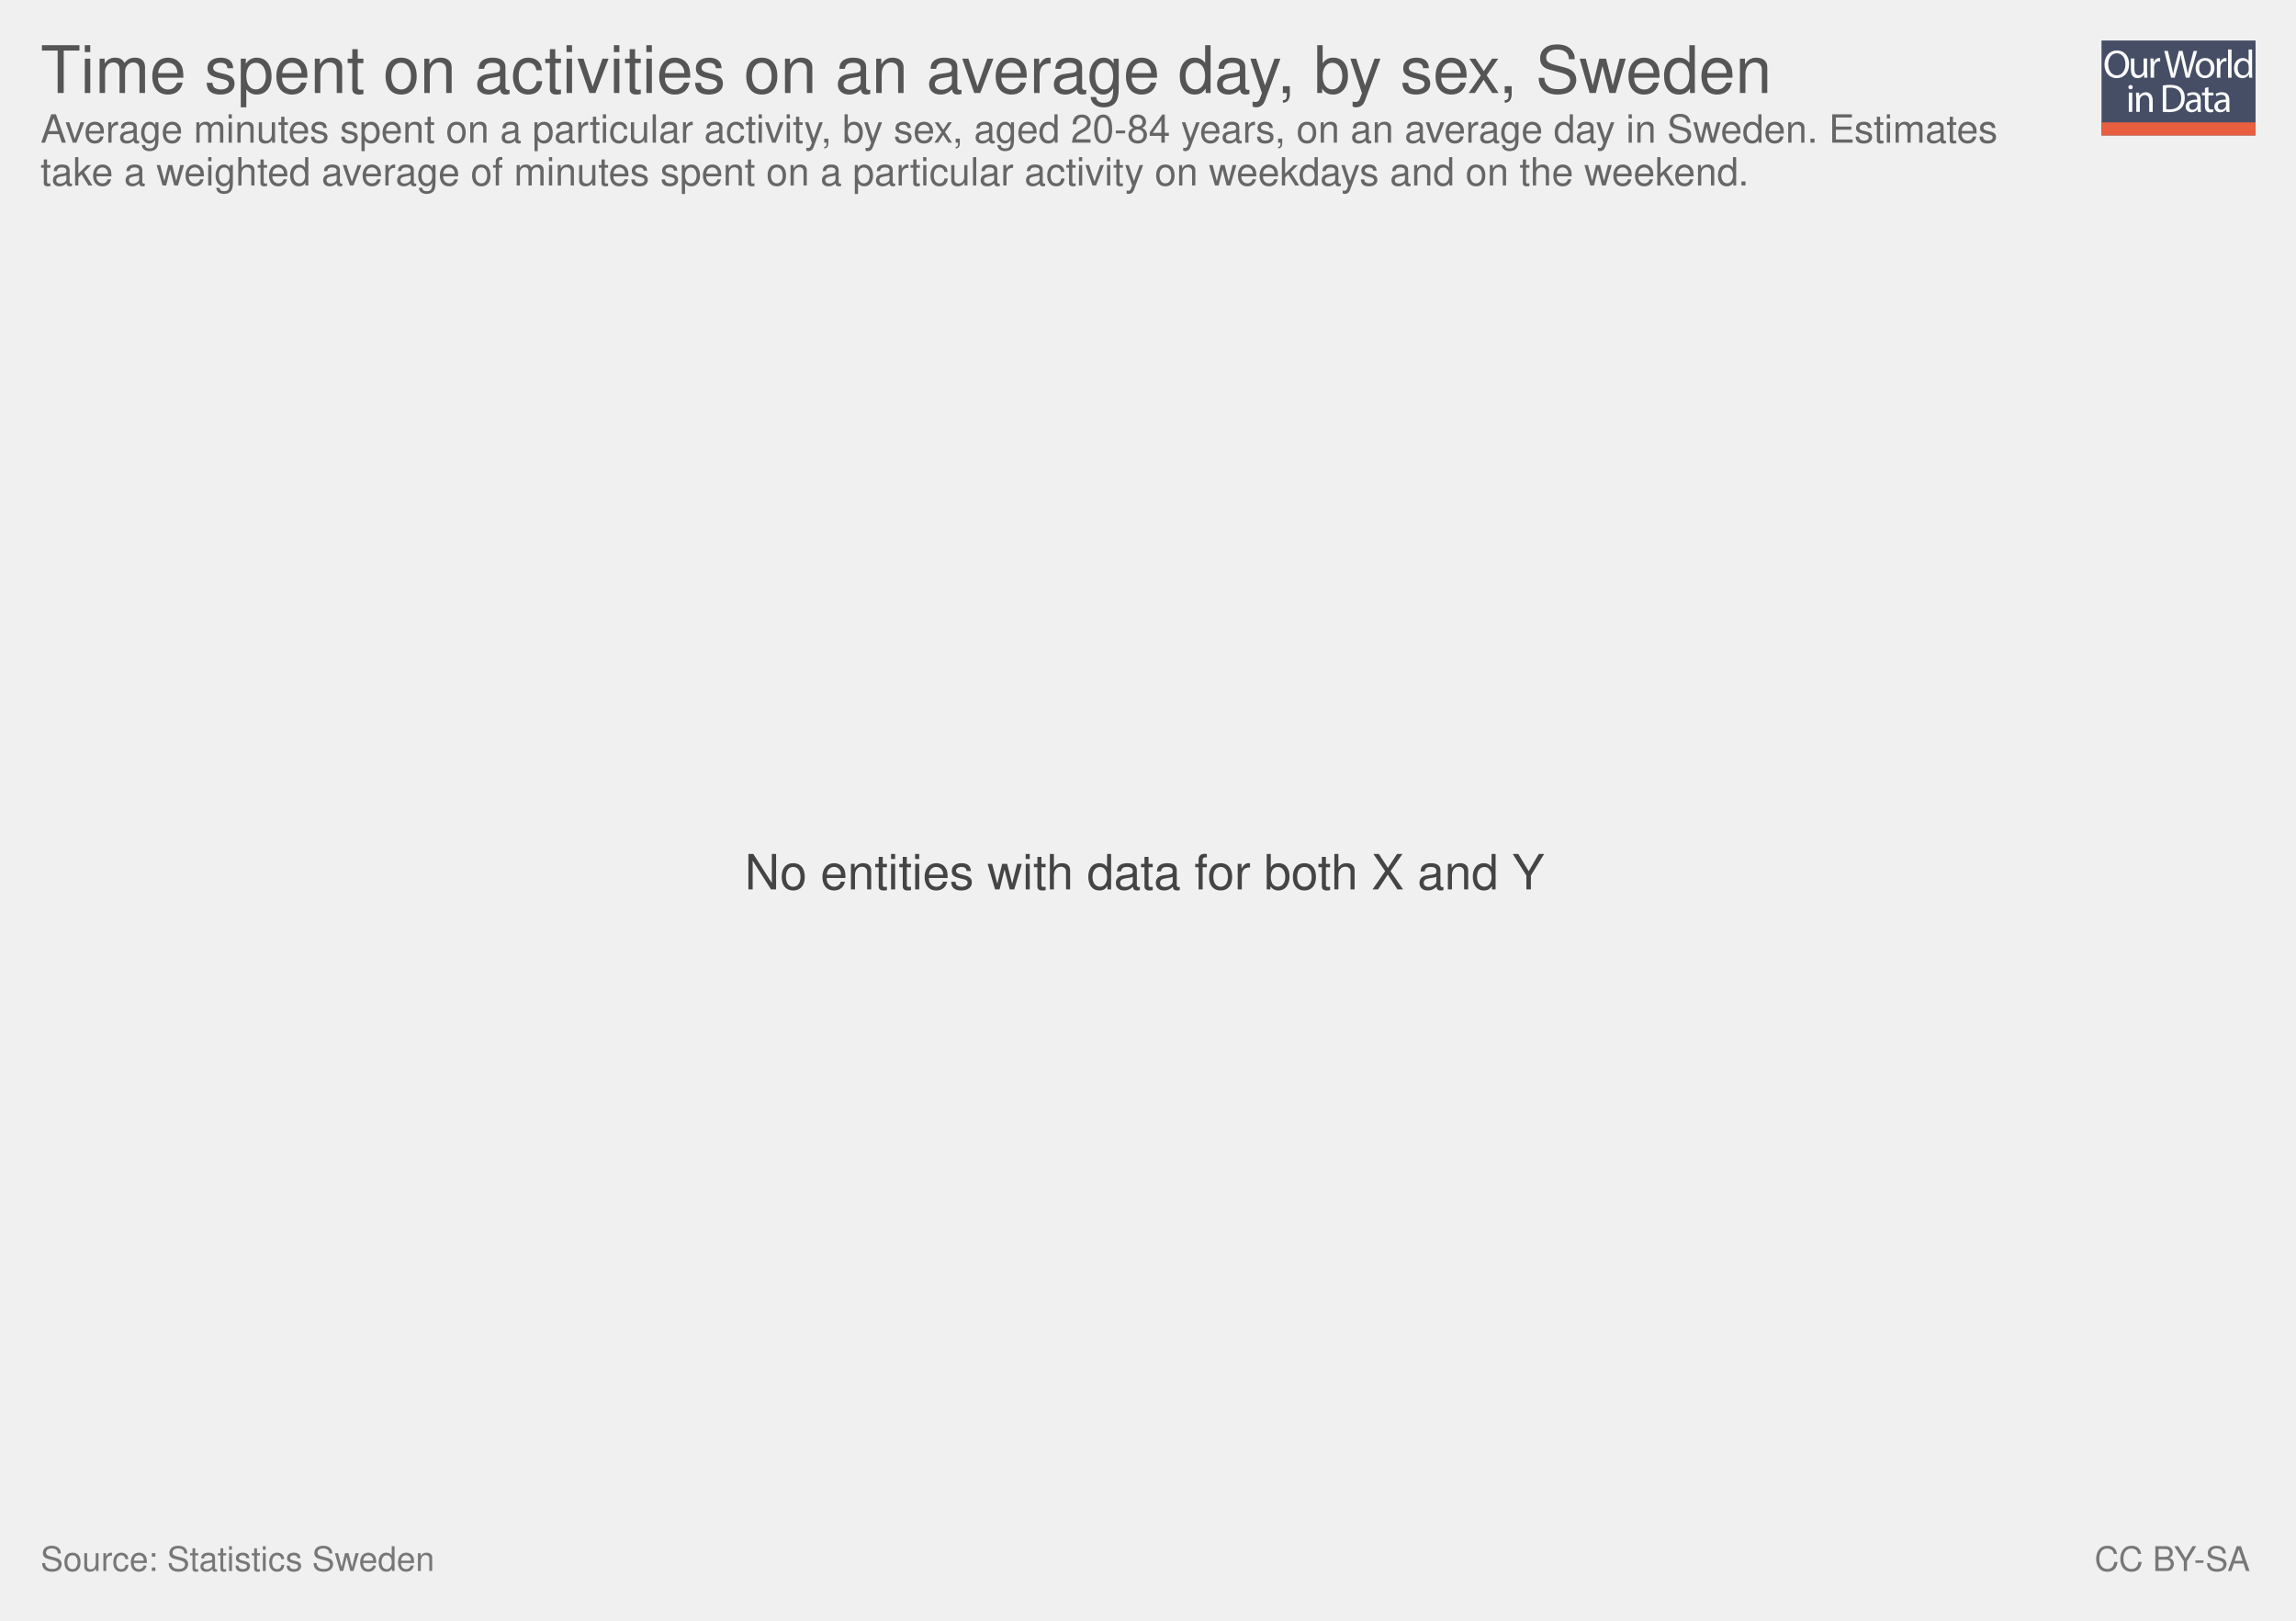
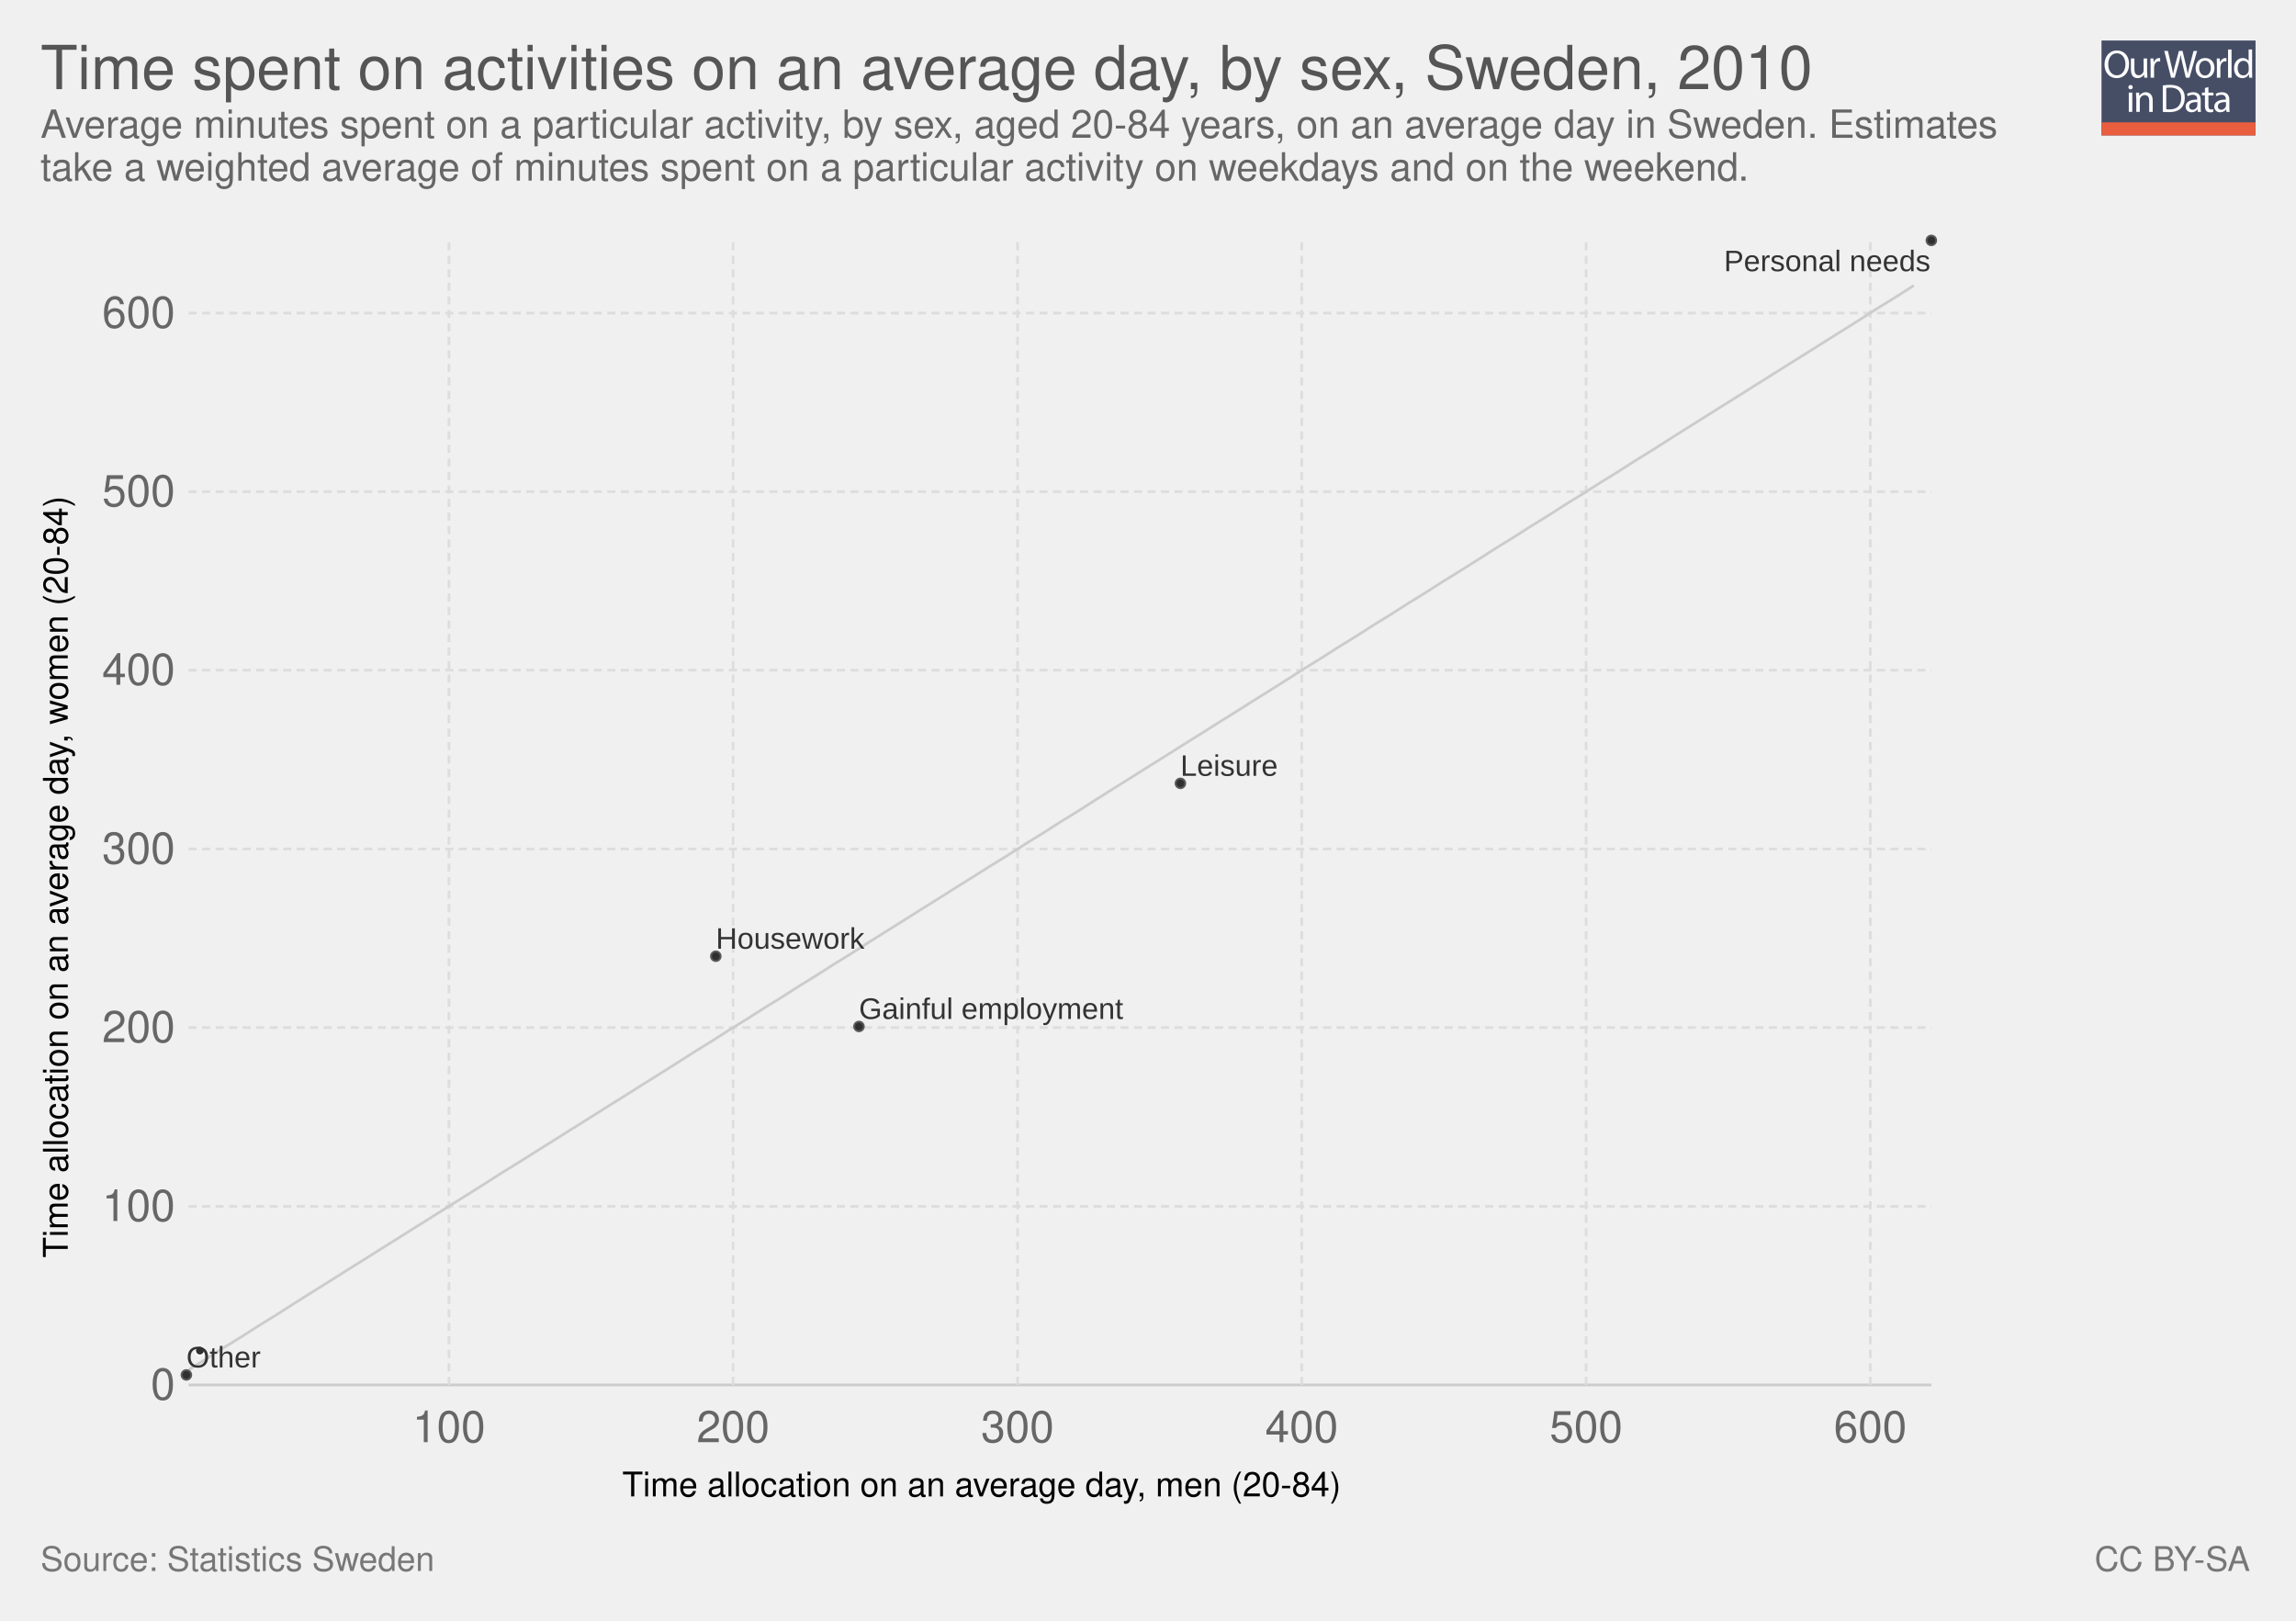
<svg xmlns="http://www.w3.org/2000/svg" xmlns:xlink="http://www.w3.org/1999/xlink" version="1.1" style="font-family: 'Helvetica Neue', Helvetica, Arial, sans-serif; font-size: 18px; background-color: white; text-rendering: optimizeLegibility; -webkit-font-smoothing: antialiased;" width="850" height="600">
  <g class="ChartTab">
    <g class="HeaderView">
      <g opacity="0.8" transform="translate(778, 15) scale(0.27)">
        <a xlink:href="https://ourworldindata.org" target="_blank">
          <g>
            <rect x="0" y="0" fill="#1B2543" width="211.2" height="130.1" />
            <rect x="0" y="112.2" fill="#E63912" width="211.2" height="17.9" />
            <g>
              <rect x="1.2" y="12.3" fill="none" width="210.2" height="99.2" />
              <path fill="#FFFFFF" d="M37.8,32.2c0,12.7-7.7,19.4-17.1,19.4c-9.7,0-16.6-7.5-16.6-18.7c0-11.7,7.3-19.3,17.1-19.3 C31.3,13.7,37.8,21.3,37.8,32.2z M9.2,32.8c0,7.9,4.3,14.9,11.8,14.9c7.5,0,11.8-6.9,11.8-15.3c0-7.3-3.8-14.9-11.8-14.9 C13.1,17.5,9.2,24.8,9.2,32.8z" />
              <path fill="#FFFFFF" d="M62.7,43.8c0,2.7,0.1,5.1,0.2,7.2h-4.3l-0.3-4.3h-0.1c-1.3,2.1-4,4.9-8.8,4.9c-4.2,0-9.1-2.3-9.1-11.6 V24.6h4.8v14.6c0,5,1.5,8.4,5.9,8.4c3.2,0,5.5-2.2,6.3-4.4c0.3-0.7,0.4-1.6,0.4-2.5V24.6h4.8V43.8z" />
              <path fill="#FFFFFF" d="M67.3,32.8c0-3.1-0.1-5.8-0.2-8.2h4.2l0.2,5.2h0.2c1.2-3.5,4.1-5.8,7.3-5.8c0.5,0,0.9,0.1,1.4,0.2v4.5 c-0.5-0.1-1-0.2-1.6-0.2c-3.4,0-5.8,2.6-6.5,6.2c-0.1,0.7-0.2,1.4-0.2,2.2V51h-4.8V32.8z" />
              <path fill="#FFFFFF" d="M95.4,51l-9.4-36.8h5l4.4,18.6c1.1,4.6,2.1,9.2,2.7,12.7h0.1c0.6-3.7,1.8-8,3-12.8l4.9-18.5h5l4.5,18.7 c1,4.4,2,8.7,2.6,12.6h0.1c0.8-4,1.8-8.1,3-12.7l4.9-18.5h4.9L120.6,51h-5L111,31.9c-1.1-4.7-1.9-8.3-2.4-12h-0.1 c-0.7,3.7-1.5,7.3-2.8,12L100.4,51H95.4z" />
              <path fill="#FFFFFF" d="M154.9,37.6c0,9.8-6.8,14-13.2,14c-7.2,0-12.7-5.2-12.7-13.6c0-8.8,5.8-14,13.1-14 C149.8,24,154.9,29.5,154.9,37.6z M133.9,37.9c0,5.8,3.3,10.1,8,10.1c4.6,0,8-4.3,8-10.3c0-4.5-2.2-10.1-7.9-10.1 C136.3,27.6,133.9,32.8,133.9,37.9z" />
              <path fill="#FFFFFF" d="M158.2,32.8c0-3.1-0.1-5.8-0.2-8.2h4.2l0.2,5.2h0.2c1.2-3.5,4.1-5.8,7.3-5.8c0.5,0,0.9,0.1,1.4,0.2v4.5 c-0.5-0.1-1-0.2-1.6-0.2c-3.4,0-5.8,2.6-6.5,6.2c-0.1,0.7-0.2,1.4-0.2,2.2V51h-4.8V32.8z" />
              <path fill="#FFFFFF" d="M173.5,12.3h4.8V51h-4.8V12.3z" />
              <path fill="#FFFFFF" d="M206.5,12.3v31.9c0,2.3,0.1,5,0.2,6.8h-4.3l-0.2-4.6H202c-1.5,2.9-4.7,5.2-9,5.2 c-6.4,0-11.3-5.4-11.3-13.4c-0.1-8.8,5.4-14.2,11.9-14.2c4,0,6.8,1.9,8,4h0.1V12.3H206.5z M201.7,35.4c0-0.6-0.1-1.4-0.2-2 c-0.7-3.1-3.3-5.6-6.9-5.6c-5,0-7.9,4.4-7.9,10.2c0,5.3,2.6,9.8,7.8,9.8c3.2,0,6.2-2.1,7.1-5.7c0.2-0.7,0.2-1.3,0.2-2.1V35.4z" />
              <path fill="#FFFFFF" d="M42.8,64c0.1,1.6-1.1,2.9-3.1,2.9c-1.7,0-2.9-1.3-2.9-2.9c0-1.7,1.3-3,3-3C41.7,61,42.8,62.3,42.8,64z M37.4,97.8V71.4h4.8v26.4H37.4z" />
              <path fill="#FFFFFF" d="M47.5,78.6c0-2.7-0.1-5-0.2-7.1h4.3l0.3,4.4h0.1c1.3-2.5,4.4-5,8.8-5c3.7,0,9.4,2.2,9.4,11.2v15.8h-4.8 V82.6c0-4.3-1.6-7.8-6.1-7.8c-3.2,0-5.6,2.2-6.5,4.9c-0.2,0.6-0.3,1.4-0.3,2.2v15.9h-4.8V78.6z" />
              <path fill="#FFFFFF" d="M84,61.6c2.9-0.4,6.3-0.8,10.1-0.8c6.8,0,11.7,1.6,14.9,4.6c3.3,3,5.2,7.3,5.2,13.2c0,6-1.9,10.9-5.3,14.3 c-3.4,3.4-9.1,5.3-16.3,5.3c-3.4,0-6.2-0.2-8.6-0.4V61.6z M88.8,94.1c1.2,0.2,3,0.3,4.8,0.3c10.2,0,15.7-5.7,15.7-15.6 c0.1-8.7-4.9-14.2-14.9-14.2c-2.5,0-4.3,0.2-5.6,0.5V94.1z" />
              <path fill="#FFFFFF" d="M132.1,97.8l-0.4-3.3h-0.2c-1.5,2.1-4.3,3.9-8.1,3.9c-5.4,0-8.1-3.8-8.1-7.6c0-6.4,5.7-9.9,15.9-9.8v-0.5 c0-2.2-0.6-6.1-6-6.1c-2.5,0-5,0.8-6.9,2l-1.1-3.2c2.2-1.4,5.4-2.3,8.7-2.3c8.1,0,10.1,5.5,10.1,10.8v9.9c0,2.3,0.1,4.5,0.4,6.3 H132.1z M131.4,84.4c-5.3-0.1-11.2,0.8-11.2,5.9c0,3.1,2.1,4.6,4.5,4.6c3.4,0,5.6-2.2,6.4-4.4c0.2-0.5,0.3-1,0.3-1.5V84.4z" />
              <path fill="#FFFFFF" d="M146.6,63.9v7.6h6.9v3.7h-6.9v14.2c0,3.3,0.9,5.1,3.6,5.1c1.3,0,2.2-0.2,2.8-0.3l0.2,3.6 c-0.9,0.4-2.4,0.7-4.3,0.7c-2.2,0-4-0.7-5.2-2c-1.4-1.4-1.9-3.8-1.9-6.9V75.1h-4.1v-3.7h4.1v-6.3L146.6,63.9z" />
              <path fill="#FFFFFF" d="M171.4,97.8l-0.4-3.3h-0.2c-1.5,2.1-4.3,3.9-8.1,3.9c-5.4,0-8.1-3.8-8.1-7.6c0-6.4,5.7-9.9,15.9-9.8v-0.5 c0-2.2-0.6-6.1-6-6.1c-2.5,0-5,0.8-6.9,2l-1.1-3.2c2.2-1.4,5.4-2.3,8.7-2.3c8.1,0,10.1,5.5,10.1,10.8v9.9c0,2.3,0.1,4.5,0.4,6.3 H171.4z M170.7,84.4c-5.3-0.1-11.2,0.8-11.2,5.9c0,3.1,2.1,4.6,4.5,4.6c3.4,0,5.6-2.2,6.4-4.4c0.2-0.5,0.3-1,0.3-1.5V84.4z" />
            </g>
          </g>
        </a>
      </g>
      <a href="https://ourworldindata.org/grapher/time-spent-on-activities-on-an-average-day-by-sex-sweden" target="_blank">
-         <text font-size="24.30" x="15.0" y="34.4" fill="#555">
-           <tspan x="15" y="34.44">Time spent on activities on an average day, by sex, Sweden</tspan>
+         <text font-size="22.50" x="15.0" y="33.0" fill="#555">
+           <tspan x="15" y="33">Time spent on activities on an average day, by sex, Sweden, 2010</tspan>
        </text>
      </a>
-       <text font-size="14.40" x="15.0" y="52.8" fill="#666">
-         <tspan x="15" y="52.82">Average minutes spent on a particular activity, by sex, aged 20-84 years, on an average day in Sweden. Estimates</tspan>
-         <tspan x="15" y="68.66">take a weighted average of minutes spent on a particular activity on weekdays and on the weekend. </tspan>
+       <text font-size="14.40" x="15.0" y="51.0" fill="#666">
+         <tspan x="15" y="51.02">Average minutes spent on a particular activity, by sex, aged 20-84 years, on an average day in Sweden. Estimates</tspan>
+         <tspan x="15" y="66.86">take a weighted average of minutes spent on a particular activity on weekdays and on the weekend. </tspan>
      </text>
    </g>
-     <g class="NoData">
-       <text font-size="18.00" x="275.7" y="329.2" fill="#444">
-         <tspan x="275.69" y="329.25">No entities with data for both X and Y</tspan>
-       </text>
+     <g>
+       <g class="AxisBoxView">
+         <g class="HorizontalAxis">
+           <text font-size="12.60" x="230.4" y="554.0">
+             <tspan x="230.369" y="553.98">Time allocation on an average day, men (20-84)</tspan>
+           </text>
+           <text x="166.2" y="533.9" fill="#666" text-anchor="middle" font-size="16.2">100</text>
+           <text x="271.4" y="533.9" fill="#666" text-anchor="middle" font-size="16.2">200</text>
+           <text x="376.7" y="533.9" fill="#666" text-anchor="middle" font-size="16.2">300</text>
+           <text x="481.9" y="533.9" fill="#666" text-anchor="middle" font-size="16.2">400</text>
+           <text x="587.2" y="533.9" fill="#666" text-anchor="middle" font-size="16.2">500</text>
+           <text x="692.4" y="533.9" fill="#666" text-anchor="middle" font-size="16.2">600</text>
+         </g>
+         <g class="VerticalAxis">
+           <text font-size="12.60" x="-465.6" y="25.1" transform="rotate(-90)">
+             <tspan x="-465.645" y="25.08">Time allocation on an average day, women (20-84)</tspan>
+           </text>
+           <text x="64.82" y="512.7" fill="#666" dominant-baseline="middle" text-anchor="end" font-size="16.2">0</text>
+           <text x="64.82" y="446.6" fill="#666" dominant-baseline="middle" text-anchor="end" font-size="16.2">100</text>
+           <text x="64.82" y="380.4" fill="#666" dominant-baseline="middle" text-anchor="end" font-size="16.2">200</text>
+           <text x="64.82" y="314.3" fill="#666" dominant-baseline="middle" text-anchor="end" font-size="16.2">300</text>
+           <text x="64.82" y="248.1" fill="#666" dominant-baseline="middle" text-anchor="end" font-size="16.2">400</text>
+           <text x="64.82" y="182" fill="#666" dominant-baseline="middle" text-anchor="end" font-size="16.2">500</text>
+           <text x="64.82" y="115.9" fill="#666" dominant-baseline="middle" text-anchor="end" font-size="16.2">600</text>
+         </g>
+         <g class="AxisGridLines">
+           <line x1="69.82" y1="512.7" x2="715.00" y2="512.7" stroke="#ccc" />
+           <line x1="69.82" y1="446.6" x2="715.00" y2="446.6" stroke="#ddd" stroke-dasharray="3,2" />
+           <line x1="69.82" y1="380.4" x2="715.00" y2="380.4" stroke="#ddd" stroke-dasharray="3,2" />
+           <line x1="69.82" y1="314.3" x2="715.00" y2="314.3" stroke="#ddd" stroke-dasharray="3,2" />
+           <line x1="69.82" y1="248.1" x2="715.00" y2="248.1" stroke="#ddd" stroke-dasharray="3,2" />
+           <line x1="69.82" y1="182" x2="715.00" y2="182" stroke="#ddd" stroke-dasharray="3,2" />
+           <line x1="69.82" y1="115.9" x2="715.00" y2="115.9" stroke="#ddd" stroke-dasharray="3,2" />
+         </g>
+         <g class="AxisGridLines">
+           <line x1="166.2" y1="512.70" x2="166.2" y2="89.40" stroke="#ddd" stroke-dasharray="3,2" />
+           <line x1="271.4" y1="512.70" x2="271.4" y2="89.40" stroke="#ddd" stroke-dasharray="3,2" />
+           <line x1="376.7" y1="512.70" x2="376.7" y2="89.40" stroke="#ddd" stroke-dasharray="3,2" />
+           <line x1="481.9" y1="512.70" x2="481.9" y2="89.40" stroke="#ddd" stroke-dasharray="3,2" />
+           <line x1="587.2" y1="512.70" x2="587.2" y2="89.40" stroke="#ddd" stroke-dasharray="3,2" />
+           <line x1="692.4" y1="512.70" x2="692.4" y2="89.40" stroke="#ddd" stroke-dasharray="3,2" />
+         </g>
+       </g>
+       <g class="ComparisonLine">
+         <defs>
+           <clipPath id="axisBounds-107">
+             <rect x="69.816" y="89.4" width="645.184" height="423.3" />
+           </clipPath>
+         </defs>
+         <path d="M69.8,507.1L76.3,503.1L82.7,499L89.2,495L95.6,490.9L102.1,486.9L108.5,482.8L115,478.7L121.4,474.7L127.9,470.6L134.3,466.6L140.8,462.5L147.2,458.5L153.7,454.4L160.1,450.4L166.6,446.3L173,442.3L179.5,438.2L185.9,434.1L192.4,430.1L198.9,426L205.3,422L211.8,417.9L218.2,413.9L224.7,409.8L231.1,405.8L237.6,401.7L244,397.7L250.5,393.6L256.9,389.5L263.4,385.5L269.8,381.4L276.3,377.4L282.7,373.3L289.2,369.3L295.6,365.2L302.1,361.2L308.5,357.1L315,353.1L321.4,349L327.9,344.9L334.3,340.9L340.8,336.8L347.2,332.8L353.7,328.7L360.1,324.7L366.6,320.6L373.1,316.6L379.5,312.5L386,308.5L392.4,304.4L398.9,300.4L405.3,296.3L411.8,292.2L418.2,288.2L424.7,284.1L431.1,280.1L437.6,276L444,272L450.5,267.9L456.9,263.9L463.4,259.8L469.8,255.8L476.3,251.7L482.7,247.6L489.2,243.6L495.6,239.5L502.1,235.5L508.5,231.4L515,227.4L521.4,223.3L527.9,219.3L534.3,215.2L540.8,211.2L547.3,207.1L553.7,203L560.2,199L566.6,194.9L573.1,190.9L579.5,186.8L586,182.8L592.4,178.7L598.9,174.7L605.3,170.6L611.8,166.6L618.2,162.5L624.7,158.4L631.1,154.4L637.6,150.3L644,146.3L650.5,142.2L656.9,138.2L663.4,134.1L669.8,130.1L676.3,126L682.7,122L689.2,117.9L695.6,113.8L702.1,109.8L708.5,105.7" clip-path="url(#axisBounds-107)" fill="none" stroke="#ccc" />
+       </g>
+       <g clip-path="url(#scatterBounds-108)" font-family="Arial Narrow, Arial, sans-serif" class="PointsWithLabels clickable">
+         <rect x="69.816" y="89.4" width="645.184" height="423.3" fill="rgba(255,255,255,0)" />
+         <defs>
+           <clipPath id="scatterBounds-108">
+             <rect x="59.816" y="79.4" width="665.184" height="443.3" />
+           </clipPath>
+         </defs>
+         <g class="key-Gainful-employment_0">
+           <circle cx="318.00" cy="380.00" r="1.78" fill="#000" opacity="0.8" stroke="#333" stroke-width="0.7" />
+         </g>
+         <g class="key-Housework_0">
+           <circle cx="265.00" cy="354.00" r="1.78" fill="#000" opacity="0.8" stroke="#333" stroke-width="0.7" />
+         </g>
+         <g class="key-Leisure_0">
+           <circle cx="437.00" cy="290.00" r="1.78" fill="#000" opacity="0.8" stroke="#333" stroke-width="0.7" />
+         </g>
+         <g class="key-Other_0">
+           <circle cx="69.00" cy="509.00" r="1.78" fill="#000" opacity="0.8" stroke="#333" stroke-width="0.7" />
+         </g>
+         <g class="key-Personal-needs_0">
+           <circle cx="715.00" cy="89.00" r="1.78" fill="#000" opacity="0.8" stroke="#333" stroke-width="0.7" />
+         </g>
+         <g class="key-Studies_0">
+           <circle cx="74.00" cy="500.00" r="1.78" fill="#000" opacity="0.8" stroke="#fff" stroke-width="0.7" />
+         </g>
+         <g fill="#333" class="backgroundLabels">
+           <text x="318.00" y="377.22" font-size="11.00">Gainful employment</text>
+           <text x="265.00" y="351.22" font-size="11.00">Housework</text>
+           <text x="437.00" y="287.22" font-size="11.00">Leisure</text>
+           <text x="69.00" y="506.22" font-size="11.00">Other</text>
+           <text x="638.22" y="100.40" font-size="11.00">Personal needs</text>
+         </g>
+       </g>
+       <g style="cursor: pointer;" class="ScatterColorLegend clickable" />
    </g>
    <g style="fill: #777;" class="SourcesFooter">
      <g style="fill: #777;" class="clickable">
        <text font-size="12.60" x="15.0" y="581.6">
          <tspan x="15" y="581.58">Source: Statistics Sweden</tspan>
        </text>
      </g>
      <text font-size="12.60" x="775.4" y="581.6">
        <tspan x="775.402" y="581.58">
          <a style="fill: #777;" class="cclogo" href="http://creativecommons.org/licenses/by-sa/4.0/deed.en_US" target="_blank">CC BY-SA</a>
        </tspan>
      </text>
    </g>
  </g>
</svg>
